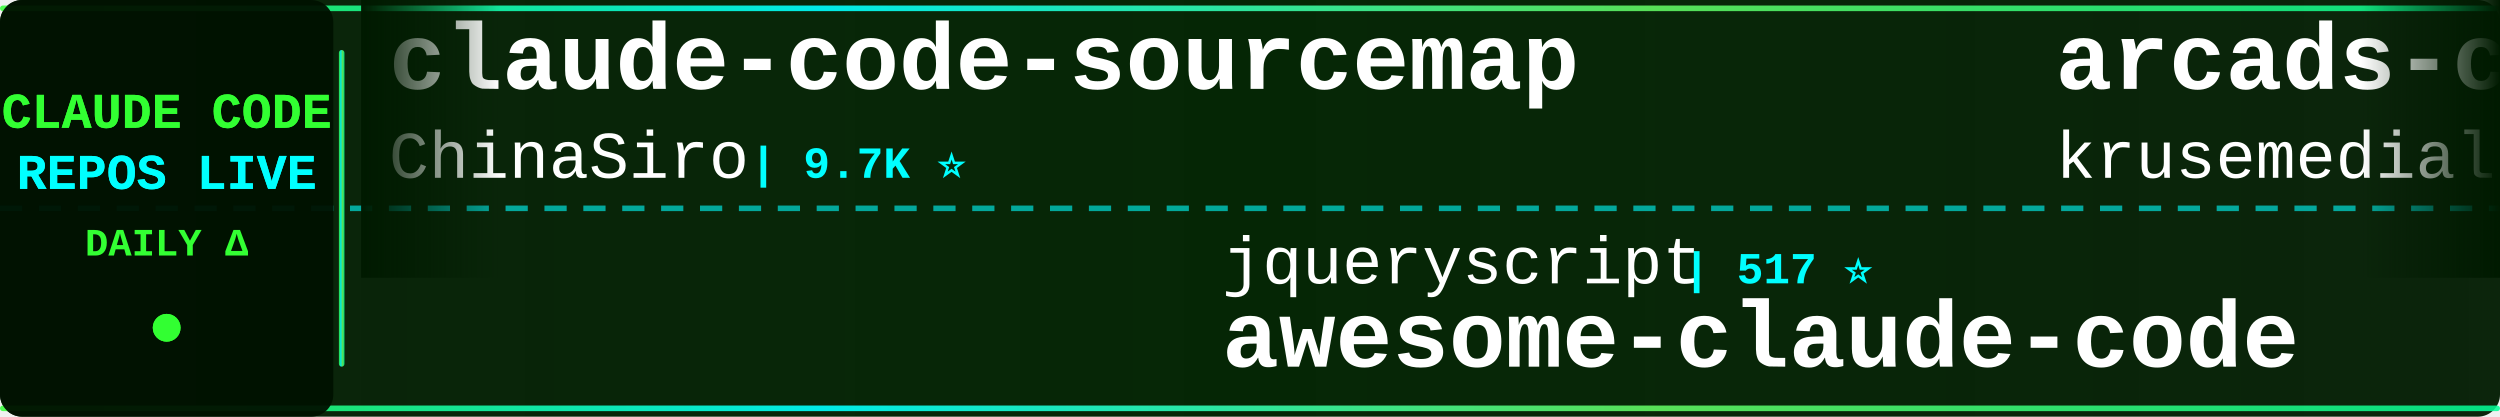
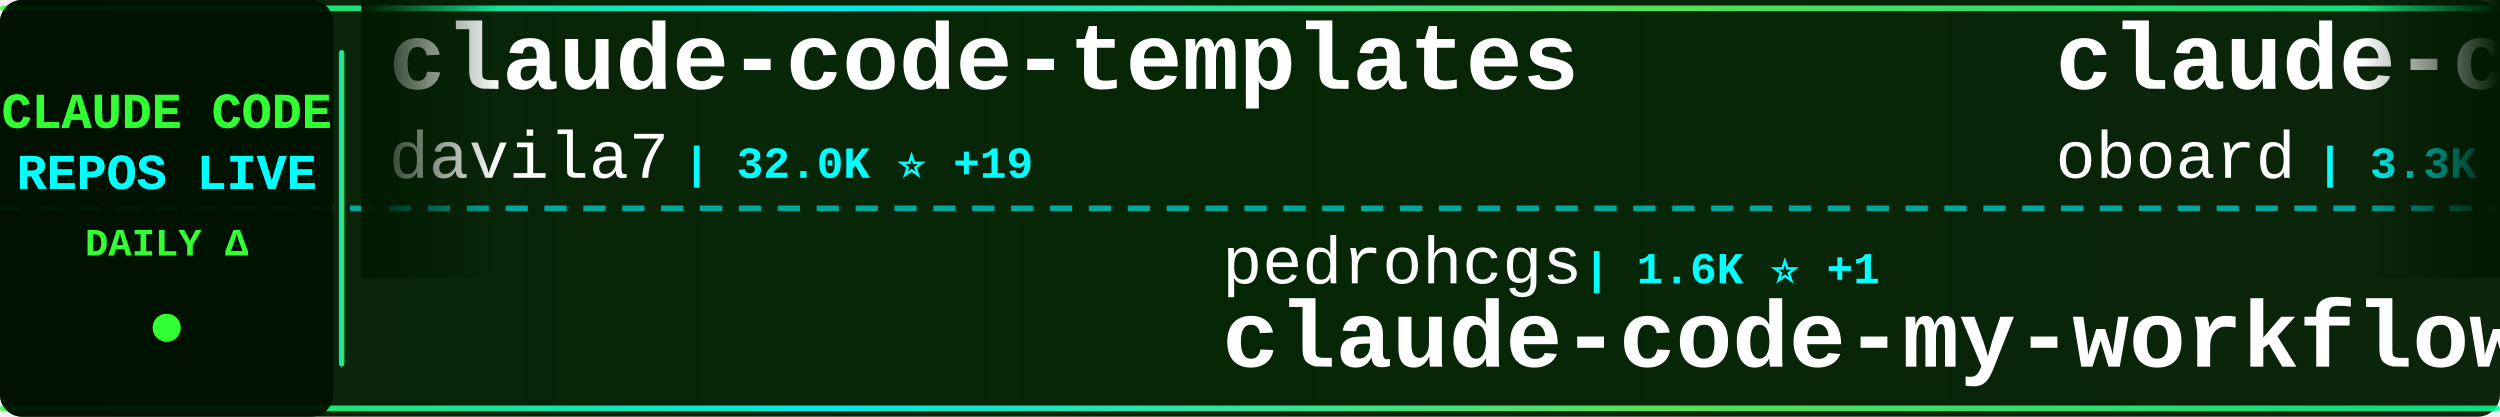
<svg xmlns="http://www.w3.org/2000/svg" width="900" height="150">
  <defs>
    <linearGradient id="tickerBg" x1="0%" y1="0%" x2="100%" y2="0%">
      <stop offset="0%" style="stop-color:#001a00;stop-opacity:0.95" />
      <stop offset="50%" style="stop-color:#002200;stop-opacity:0.98" />
      <stop offset="100%" style="stop-color:#001a00;stop-opacity:0.95" />
    </linearGradient>
    <linearGradient id="borderGrad" x1="0%" y1="0%" x2="100%" y2="0%">
      <stop offset="0%" style="stop-color:#33ff33;stop-opacity:0.85">
        <animate attributeName="stop-opacity" values="0.85;1;0.85" dur="2s" repeatCount="indefinite" />
      </stop>
      <stop offset="33%" style="stop-color:#00ffff;stop-opacity:0.9">
        <animate attributeName="stop-opacity" values="0.9;1;0.9" dur="2.2s" repeatCount="indefinite" />
      </stop>
      <stop offset="66%" style="stop-color:#66ff66;stop-opacity:0.85">
        <animate attributeName="stop-opacity" values="0.85;1;0.85" dur="1.8s" repeatCount="indefinite" />
      </stop>
      <stop offset="100%" style="stop-color:#00ff99;stop-opacity:0.85">
        <animate attributeName="stop-opacity" values="0.85;1;0.85" dur="2s" repeatCount="indefinite" />
      </stop>
    </linearGradient>
    <filter id="textGlow">
      <feGaussianBlur stdDeviation="0.1" result="coloredBlur" />
      <feMerge>
        <feMergeNode in="coloredBlur" />
        <feMergeNode in="SourceGraphic" />
      </feMerge>
    </filter>
    <filter id="metricGlow">
      <feGaussianBlur stdDeviation="0.2" result="coloredBlur" />
      <feMerge>
        <feMergeNode in="coloredBlur" />
        <feMergeNode in="SourceGraphic" />
      </feMerge>
    </filter>
    <linearGradient id="leftFade" x1="0%" y1="0%" x2="100%" y2="0%">
      <stop offset="0%" style="stop-color:#001a00;stop-opacity:1" />
      <stop offset="100%" style="stop-color:#001a00;stop-opacity:0" />
    </linearGradient>
    <linearGradient id="rightFade" x1="0%" y1="0%" x2="100%" y2="0%">
      <stop offset="0%" style="stop-color:#001a00;stop-opacity:0" />
      <stop offset="100%" style="stop-color:#001a00;stop-opacity:1" />
    </linearGradient>
  </defs>
  <rect width="900" height="150" fill="url(#tickerBg)" rx="8" />
  <rect x="0" y="2" width="900" height="2" fill="url(#borderGrad)" rx="1" />
  <rect x="0" y="146" width="900" height="2" fill="url(#borderGrad)" rx="1" />
  <line x1="0" y1="75" x2="900" y2="75" stroke="#00ffff" stroke-width="2" stroke-dasharray="8 6" opacity="0.6" />
  <rect x="0" y="0" width="120" height="150" fill="#001100" opacity="0.95" rx="8" />
  <text x="60" y="46" font-family="'Courier New', monospace" font-size="18" font-weight="bold" fill="#33ff33" text-anchor="middle" filter="url(#textGlow)">
    CLAUDE CODE
  </text>
  <text x="60" y="68" font-family="'Courier New', monospace" font-size="18" font-weight="bold" fill="#00ffff" text-anchor="middle" filter="url(#textGlow)">
    REPOS LIVE
  </text>
  <text x="60" y="92" font-family="'Courier New', monospace" font-size="14" font-weight="bold" fill="#33ff33" text-anchor="middle">
    DAILY Δ
  </text>
  <circle cx="60" cy="118" r="5" fill="#33ff33" filter="url(#metricGlow)">
    <animate attributeName="r" values="4;6;4" dur="1.5s" repeatCount="indefinite" />
    <animate attributeName="opacity" values="0.6;1;0.6" dur="1.5s" repeatCount="indefinite" />
  </circle>
  <rect x="122" y="18" width="2" height="114" fill="url(#borderGrad)" rx="1" />
  <clipPath id="tickerClip">
    <rect x="130" y="0" width="770" height="150" />
  </clipPath>
  <g clip-path="url(#tickerClip)">
    <g id="tickerItems">
      <animateTransform attributeName="transform" attributeType="XML" type="translate" from="0 0" to="-3000 0" dur="54s" repeatCount="indefinite" />
      <g transform="translate(0, 0)">
-         <text x="140" y="32" font-family="'Courier New', monospace" font-size="34" font-weight="bold" fill="#ffffff">claude-code-sourcemap</text>
-         <text x="140" y="64" font-family="'Courier New', monospace" font-size="24" font-weight="normal" fill="#ffffff" opacity="1.0">ChinaSiro</text>
-         <text x="270" y="64" font-family="'Courier New', monospace" font-size="16" font-weight="bold" fill="#00ffff"> | 9.7K ⭐</text>
+         <text x="140" y="32" font-family="'Courier New', monospace" font-size="34" font-weight="bold" fill="#ffffff">claude-code-templates</text>
+         <text x="140" y="64" font-family="'Courier New', monospace" font-size="24" font-weight="normal" fill="#ffffff" opacity="1.0">davila7</text>
+         <text x="246" y="64" font-family="'Courier New', monospace" font-size="16" font-weight="bold" fill="#00ffff"> | 32.0K ⭐ +19</text>
      </g>
      <g transform="translate(300, 0)">
-         <text x="140" y="102" font-family="'Courier New', monospace" font-size="24" font-weight="normal" fill="#ffffff" opacity="1.0">jqueryscript</text>
-         <text x="306" y="102" font-family="'Courier New', monospace" font-size="16" font-weight="bold" fill="#00ffff"> | 517 ⭐</text>
-         <text x="140" y="132" font-family="'Courier New', monospace" font-size="34" font-weight="bold" fill="#ffffff">awesome-claude-code</text>
+         <text x="140" y="102" font-family="'Courier New', monospace" font-size="24" font-weight="normal" fill="#ffffff" opacity="1.0">pedrohcgs</text>
+         <text x="270" y="102" font-family="'Courier New', monospace" font-size="16" font-weight="bold" fill="#00ffff"> | 1.6K ⭐ +1</text>
+         <text x="140" y="132" font-family="'Courier New', monospace" font-size="34" font-weight="bold" fill="#ffffff">claude-code-my-workflow</text>
      </g>
      <g transform="translate(600, 0)">
-         <text x="140" y="32" font-family="'Courier New', monospace" font-size="34" font-weight="bold" fill="#ffffff">arcads-claude-code</text>
-         <text x="140" y="64" font-family="'Courier New', monospace" font-size="24" font-weight="normal" fill="#ffffff" opacity="1.0">krusemediallc</text>
-         <text x="318" y="64" font-family="'Courier New', monospace" font-size="16" font-weight="bold" fill="#00ffff"> | 1.5K ⭐ +3</text>
+         <text x="140" y="32" font-family="'Courier New', monospace" font-size="34" font-weight="bold" fill="#ffffff">claude-code-rev</text>
+         <text x="140" y="64" font-family="'Courier New', monospace" font-size="24" font-weight="normal" fill="#ffffff" opacity="1.0">oboard</text>
+         <text x="234" y="64" font-family="'Courier New', monospace" font-size="16" font-weight="bold" fill="#00ffff"> | 3.3K ⭐</text>
      </g>
      <g transform="translate(900, 0)">
-         <text x="140" y="102" font-family="'Courier New', monospace" font-size="24" font-weight="normal" fill="#ffffff" opacity="1.0">huangserva</text>
-         <text x="282" y="102" font-family="'Courier New', monospace" font-size="16" font-weight="bold" fill="#00ffff"> | 631 ⭐</text>
-         <text x="140" y="132" font-family="'Courier New', monospace" font-size="34" font-weight="bold" fill="#ffffff">claude-code-cli</text>
+         <text x="140" y="102" font-family="'Courier New', monospace" font-size="24" font-weight="normal" fill="#ffffff" opacity="1.0">Maciek-roboblog</text>
+         <text x="342" y="102" font-family="'Courier New', monospace" font-size="16" font-weight="bold" fill="#00ffff"> | 8.7K ⭐</text>
+         <text x="140" y="132" font-family="'Courier New', monospace" font-size="34" font-weight="bold" fill="#ffffff">Claude-Code-Usage-Monito...</text>
      </g>
      <g transform="translate(1200, 0)">
+         <text x="140" y="32" font-family="'Courier New', monospace" font-size="34" font-weight="bold" fill="#ffffff">awesome-claude-code-tool...</text>
+         <text x="140" y="64" font-family="'Courier New', monospace" font-size="24" font-weight="normal" fill="#ffffff" opacity="1.0">rohitg00</text>
+         <text x="258" y="64" font-family="'Courier New', monospace" font-size="16" font-weight="bold" fill="#00ffff"> | 2.7K ⭐ +2</text>
+       </g>
+       <g transform="translate(1500, 0)">
+         <text x="140" y="102" font-family="'Courier New', monospace" font-size="24" font-weight="normal" fill="#ffffff" opacity="1.0">huangjia2019</text>
+         <text x="306" y="102" font-family="'Courier New', monospace" font-size="16" font-weight="bold" fill="#00ffff"> | 1.1K ⭐</text>
+         <text x="140" y="132" font-family="'Courier New', monospace" font-size="34" font-weight="bold" fill="#ffffff">claude-code-engineering</text>
+       </g>
+       <g transform="translate(1800, 0)">
+         <text x="140" y="32" font-family="'Courier New', monospace" font-size="34" font-weight="bold" fill="#ffffff">claude-code-hub</text>
+         <text x="140" y="64" font-family="'Courier New', monospace" font-size="24" font-weight="normal" fill="#ffffff" opacity="1.0">ding113</text>
+         <text x="246" y="64" font-family="'Courier New', monospace" font-size="16" font-weight="bold" fill="#00ffff"> | 3.4K ⭐</text>
+       </g>
+       <g transform="translate(2100, 0)">
+         <text x="140" y="102" font-family="'Courier New', monospace" font-size="24" font-weight="normal" fill="#ffffff" opacity="1.0">Donchitos</text>
+         <text x="270" y="102" font-family="'Courier New', monospace" font-size="16" font-weight="bold" fill="#00ffff"> | 25.5K ⭐ +10</text>
+         <text x="140" y="132" font-family="'Courier New', monospace" font-size="34" font-weight="bold" fill="#ffffff">Claude-Code-Game-Studios</text>
+       </g>
+       <g transform="translate(2400, 0)">
        <text x="140" y="32" font-family="'Courier New', monospace" font-size="34" font-weight="bold" fill="#ffffff">claude-code-hooks-master...</text>
        <text x="140" y="64" font-family="'Courier New', monospace" font-size="24" font-weight="normal" fill="#ffffff" opacity="1.0">disler</text>
        <text x="234" y="64" font-family="'Courier New', monospace" font-size="16" font-weight="bold" fill="#00ffff"> | 3.9K ⭐</text>
      </g>
-       <g transform="translate(1500, 0)">
-         <text x="140" y="102" font-family="'Courier New', monospace" font-size="24" font-weight="normal" fill="#ffffff" opacity="1.0">Cranot</text>
-         <text x="234" y="102" font-family="'Courier New', monospace" font-size="16" font-weight="bold" fill="#00ffff"> | 2.9K ⭐</text>
-         <text x="140" y="132" font-family="'Courier New', monospace" font-size="34" font-weight="bold" fill="#ffffff">claude-code-guide</text>
-       </g>
-       <g transform="translate(1800, 0)">
-         <text x="140" y="32" font-family="'Courier New', monospace" font-size="34" font-weight="bold" fill="#ffffff">andrej-karpathy-skills</text>
-         <text x="140" y="64" font-family="'Courier New', monospace" font-size="24" font-weight="normal" fill="#ffffff" opacity="1.0">multica-ai</text>
-         <text x="282" y="64" font-family="'Courier New', monospace" font-size="16" font-weight="bold" fill="#00ffff"> | 215.5K ⭐ +57</text>
-       </g>
-       <g transform="translate(2100, 0)">
-         <text x="140" y="102" font-family="'Courier New', monospace" font-size="24" font-weight="normal" fill="#ffffff" opacity="1.0">Windy3f3f3f3f</text>
-         <text x="318" y="102" font-family="'Courier New', monospace" font-size="16" font-weight="bold" fill="#00ffff"> | 2.7K ⭐ -1</text>
-         <text x="140" y="132" font-family="'Courier New', monospace" font-size="34" font-weight="bold" fill="#ffffff">claude-code-from-scratch</text>
-       </g>
-       <g transform="translate(2400, 0)">
-         <text x="140" y="32" font-family="'Courier New', monospace" font-size="34" font-weight="bold" fill="#ffffff">system_prompts_leaks</text>
-         <text x="140" y="64" font-family="'Courier New', monospace" font-size="24" font-weight="normal" fill="#ffffff" opacity="1.0">asgeirtj</text>
-         <text x="258" y="64" font-family="'Courier New', monospace" font-size="16" font-weight="bold" fill="#00ffff"> | 68.4K ⭐ +14</text>
-       </g>
      <g transform="translate(2700, 0)">
-         <text x="140" y="102" font-family="'Courier New', monospace" font-size="24" font-weight="normal" fill="#ffffff" opacity="1.0">repowise-dev</text>
-         <text x="306" y="102" font-family="'Courier New', monospace" font-size="16" font-weight="bold" fill="#00ffff"> | 1.2K ⭐</text>
-         <text x="140" y="132" font-family="'Courier New', monospace" font-size="34" font-weight="bold" fill="#ffffff">claude-code-prompts</text>
+         <text x="140" y="102" font-family="'Courier New', monospace" font-size="24" font-weight="normal" fill="#ffffff" opacity="1.0">777genius</text>
+         <text x="270" y="102" font-family="'Courier New', monospace" font-size="16" font-weight="bold" fill="#00ffff"> | 932 ⭐</text>
+         <text x="140" y="132" font-family="'Courier New', monospace" font-size="34" font-weight="bold" fill="#ffffff">claude-code-source-code</text>
      </g>
      <g transform="translate(3000, 0)">
-         <text x="140" y="32" font-family="'Courier New', monospace" font-size="34" font-weight="bold" fill="#ffffff">claude-code-sourcemap</text>
-         <text x="140" y="64" font-family="'Courier New', monospace" font-size="24" font-weight="normal" fill="#ffffff" opacity="1.0">ChinaSiro</text>
-         <text x="270" y="64" font-family="'Courier New', monospace" font-size="16" font-weight="bold" fill="#00ffff"> | 9.7K ⭐</text>
+         <text x="140" y="32" font-family="'Courier New', monospace" font-size="34" font-weight="bold" fill="#ffffff">claude-code-templates</text>
+         <text x="140" y="64" font-family="'Courier New', monospace" font-size="24" font-weight="normal" fill="#ffffff" opacity="1.0">davila7</text>
+         <text x="246" y="64" font-family="'Courier New', monospace" font-size="16" font-weight="bold" fill="#00ffff"> | 32.0K ⭐ +19</text>
      </g>
      <g transform="translate(3300, 0)">
-         <text x="140" y="102" font-family="'Courier New', monospace" font-size="24" font-weight="normal" fill="#ffffff" opacity="1.0">jqueryscript</text>
-         <text x="306" y="102" font-family="'Courier New', monospace" font-size="16" font-weight="bold" fill="#00ffff"> | 517 ⭐</text>
-         <text x="140" y="132" font-family="'Courier New', monospace" font-size="34" font-weight="bold" fill="#ffffff">awesome-claude-code</text>
+         <text x="140" y="102" font-family="'Courier New', monospace" font-size="24" font-weight="normal" fill="#ffffff" opacity="1.0">pedrohcgs</text>
+         <text x="270" y="102" font-family="'Courier New', monospace" font-size="16" font-weight="bold" fill="#00ffff"> | 1.6K ⭐ +1</text>
+         <text x="140" y="132" font-family="'Courier New', monospace" font-size="34" font-weight="bold" fill="#ffffff">claude-code-my-workflow</text>
      </g>
      <g transform="translate(3600, 0)">
-         <text x="140" y="32" font-family="'Courier New', monospace" font-size="34" font-weight="bold" fill="#ffffff">arcads-claude-code</text>
-         <text x="140" y="64" font-family="'Courier New', monospace" font-size="24" font-weight="normal" fill="#ffffff" opacity="1.0">krusemediallc</text>
-         <text x="318" y="64" font-family="'Courier New', monospace" font-size="16" font-weight="bold" fill="#00ffff"> | 1.5K ⭐ +3</text>
+         <text x="140" y="32" font-family="'Courier New', monospace" font-size="34" font-weight="bold" fill="#ffffff">claude-code-rev</text>
+         <text x="140" y="64" font-family="'Courier New', monospace" font-size="24" font-weight="normal" fill="#ffffff" opacity="1.0">oboard</text>
+         <text x="234" y="64" font-family="'Courier New', monospace" font-size="16" font-weight="bold" fill="#00ffff"> | 3.3K ⭐</text>
      </g>
      <g transform="translate(3900, 0)">
-         <text x="140" y="102" font-family="'Courier New', monospace" font-size="24" font-weight="normal" fill="#ffffff" opacity="1.0">huangserva</text>
-         <text x="282" y="102" font-family="'Courier New', monospace" font-size="16" font-weight="bold" fill="#00ffff"> | 631 ⭐</text>
-         <text x="140" y="132" font-family="'Courier New', monospace" font-size="34" font-weight="bold" fill="#ffffff">claude-code-cli</text>
+         <text x="140" y="102" font-family="'Courier New', monospace" font-size="24" font-weight="normal" fill="#ffffff" opacity="1.0">Maciek-roboblog</text>
+         <text x="342" y="102" font-family="'Courier New', monospace" font-size="16" font-weight="bold" fill="#00ffff"> | 8.7K ⭐</text>
+         <text x="140" y="132" font-family="'Courier New', monospace" font-size="34" font-weight="bold" fill="#ffffff">Claude-Code-Usage-Monito...</text>
      </g>
    </g>
  </g>
  <rect x="130" y="0" width="50" height="100" fill="url(#leftFade)" />
  <rect x="850" y="0" width="50" height="100" fill="url(#rightFade)" />
</svg>
